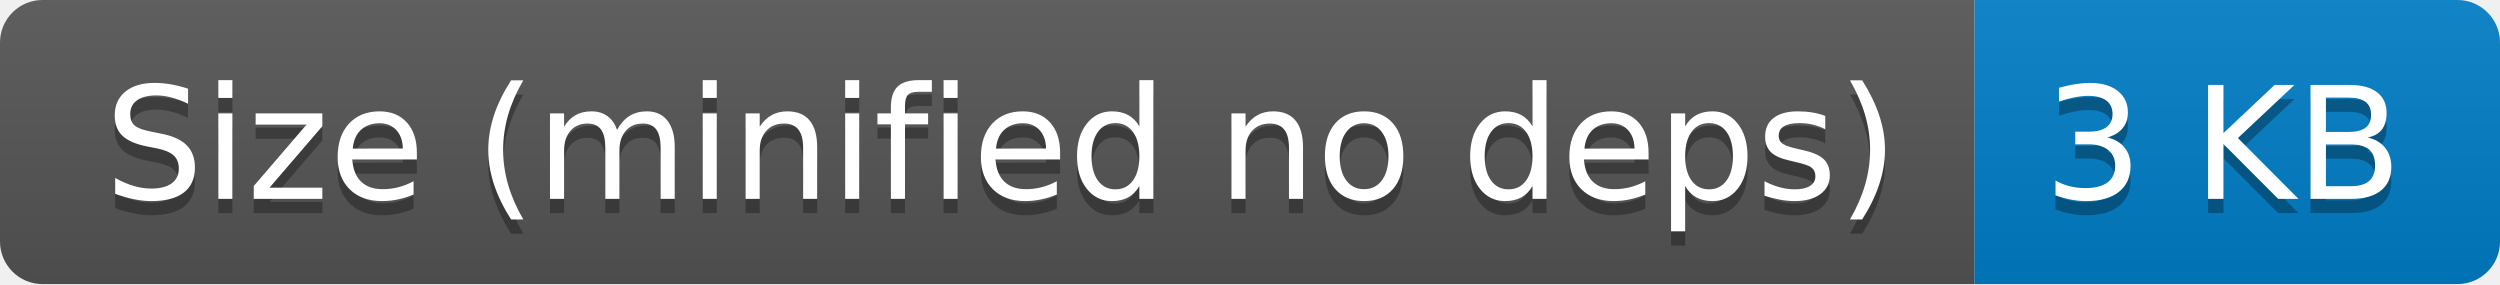
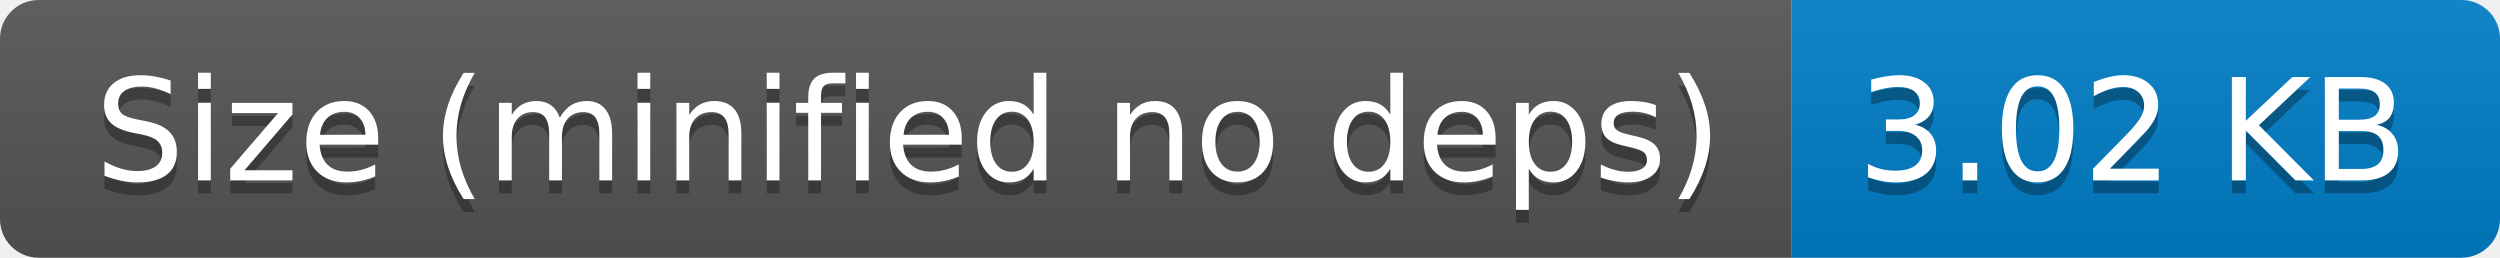
- <svg xmlns="http://www.w3.org/2000/svg" width="176" height="20" role="img" aria-label="Size (minified no deps): 3 KB">
+ <svg xmlns="http://www.w3.org/2000/svg" width="194" height="20" role="img" aria-label="Size (minified no deps): 3.02 KB">
  <linearGradient id="s" x2="0" y2="100%">
    <stop offset="0" stop-color="#bbb" stop-opacity=".1" />
    <stop offset="1" stop-opacity=".1" />
  </linearGradient>
  <clipPath id="r">
-     <rect width="176" height="20" rx="3" fill="#fff" />
+     <rect width="194" height="20" rx="3" fill="#fff" />
  </clipPath>
  <g clip-path="url(#r)">
    <rect width="139" height="20" fill="#555" />
-     <rect x="139" width="37" height="20" fill="#007ec6" />
-     <rect width="176" height="20" fill="url(#s)" />
+     <rect x="139" width="55" height="20" fill="#007ec6" />
+     <rect width="194" height="20" fill="url(#s)" />
  </g>
  <g fill="#fff" text-anchor="middle" font-family="Verdana,Geneva,DejaVu Sans,sans-serif" text-rendering="geometricPrecision" font-size="110">
    <text aria-hidden="true" x="705" y="150" fill="#010101" fill-opacity=".3" transform="scale(.1)" textLength="1290">Size (minified no deps)</text>
    <text x="705" y="140" transform="scale(.1)" fill="#fff" textLength="1290">Size (minified no deps)</text>
-     <text aria-hidden="true" x="1565" y="150" fill="#010101" fill-opacity=".3" transform="scale(.1)" textLength="270">3 KB</text>
-     <text x="1565" y="140" transform="scale(.1)" fill="#fff" textLength="270">3 KB</text>
+     <text aria-hidden="true" x="1655" y="150" fill="#010101" fill-opacity=".3" transform="scale(.1)" textLength="450">3.02 KB</text>
+     <text x="1655" y="140" transform="scale(.1)" fill="#fff" textLength="450">3.02 KB</text>
  </g>
</svg>
